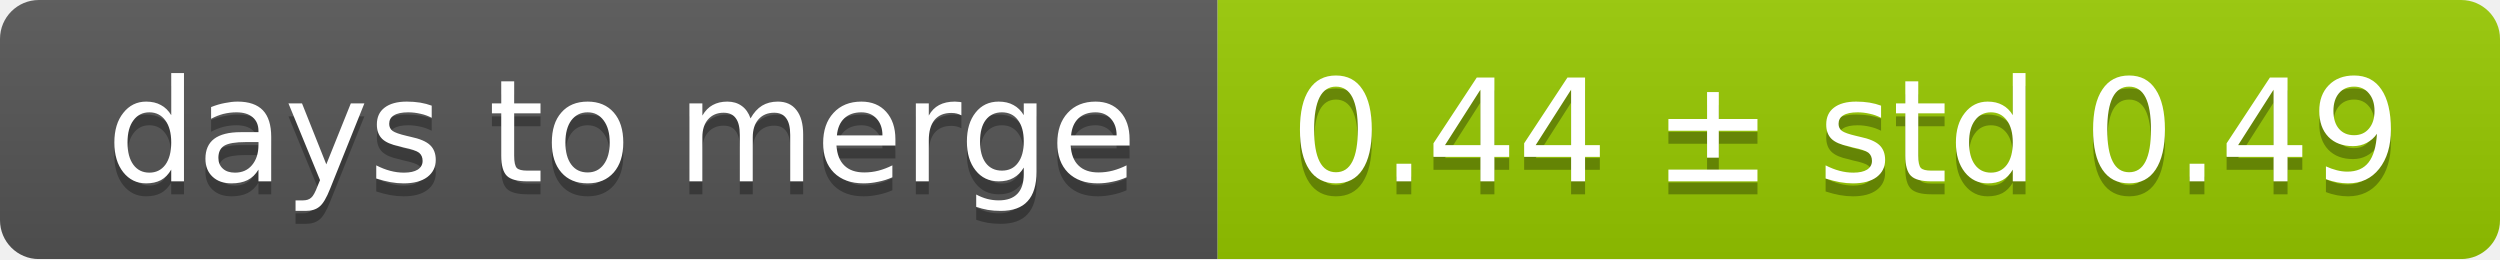
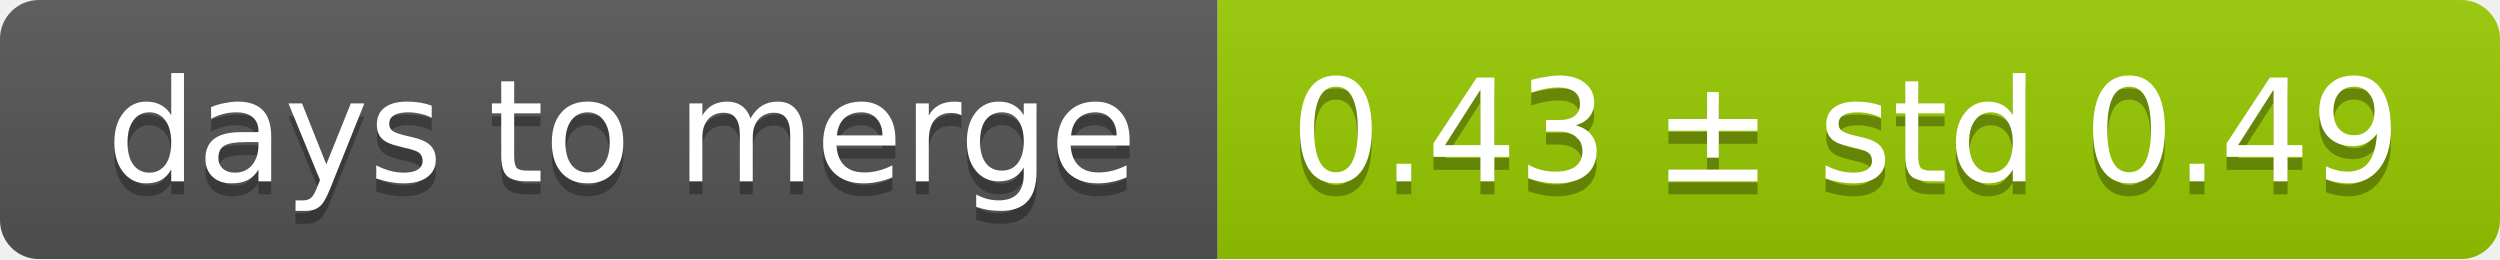
<svg xmlns="http://www.w3.org/2000/svg" width="193" height="20">
  <linearGradient id="smooth" x2="0" y2="100%">
    <stop offset="0" stop-color="#bbb" stop-opacity=".1" />
    <stop offset="1" stop-opacity=".1" />
  </linearGradient>
  <mask id="round">
    <rect width="193" height="20" rx="3" fill="#fff" />
  </mask>
  <g mask="url(#round)">
    <rect width="94" height="20" fill="#555" />
    <rect x="94" width="99" height="20" fill="#97ca00" />
    <rect width="193" height="20" fill="url(#smooth)" />
  </g>
  <g fill="#fff" text-anchor="middle" font-family="DejaVu Sans,Verdana,Geneva,sans-serif" font-size="11">
    <text x="48" y="15" fill="#010101" fill-opacity=".3">days to merge</text>
    <text x="48" y="14">days to merge</text>
-     <text x="142.5" y="15" fill="#010101" fill-opacity=".3">0.44 ± std 0.49</text>
-     <text x="142.5" y="14">0.44 ± std 0.49</text>
+     <text x="142.5" y="15" fill="#010101" fill-opacity=".3">0.43 ± std 0.49</text>
+     <text x="142.5" y="14">0.43 ± std 0.49</text>
  </g>
</svg>
